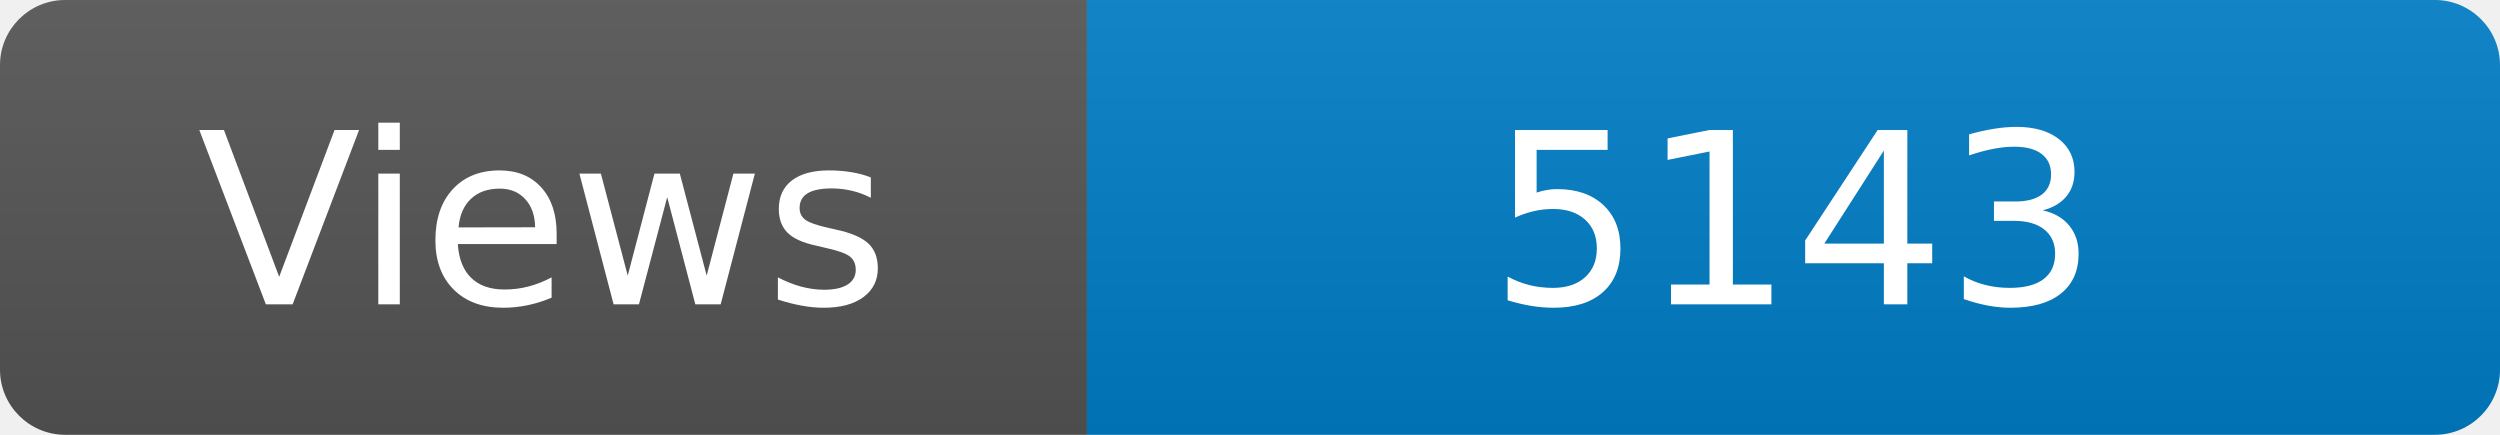
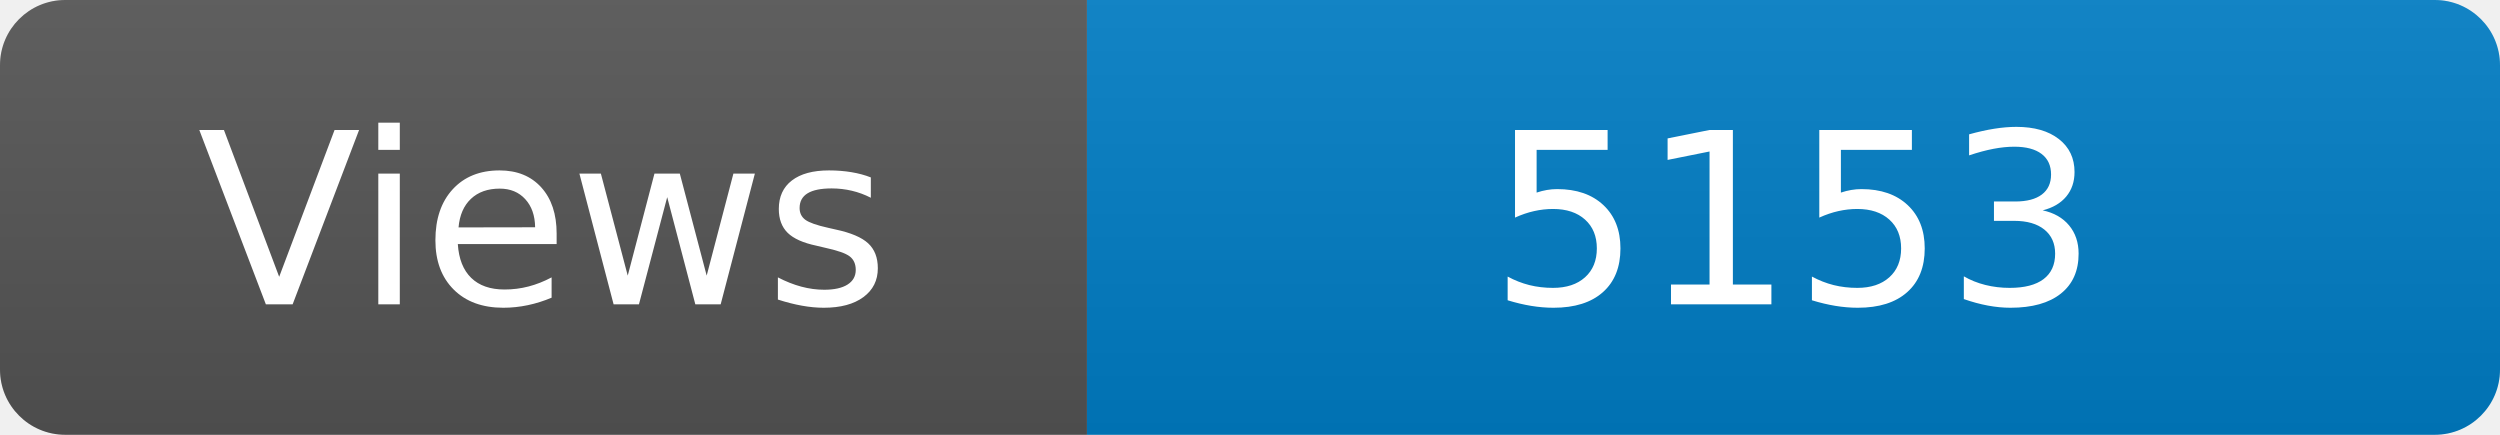
<svg xmlns="http://www.w3.org/2000/svg" width="115" height="20" role="img" aria-label="Maintained?: yes">
  <linearGradient id="s" x2="0" y2="100%">
    <stop offset="0" stop-color="#bbb" stop-opacity=".1" />
    <stop offset="1" stop-opacity=".1" />
  </linearGradient>
  <clipPath id="r">
    <rect width="115" height="20" rx="3" fill="#fff" />
  </clipPath>
  <g clip-path="url(#r)">
    <rect width="50" height="20" fill="#555" />
    <rect x="50" width="160" height="20" fill="#007ec6" />
    <rect width="115" height="20" fill="url(#s)" />
  </g>
  <g fill="#fff" text-anchor="middle" font-family="Verdana,Geneva,DejaVu Sans,sans-serif" font-size="110">
    <text x="250" y="140" transform="scale(.1)" fill="#fff">Views</text>
-     <text x="825" y="140" transform="scale(.1)" fill="#fff">5143</text>
+     <text x="825" y="140" transform="scale(.1)" fill="#fff">5153</text>
  </g>
</svg>
